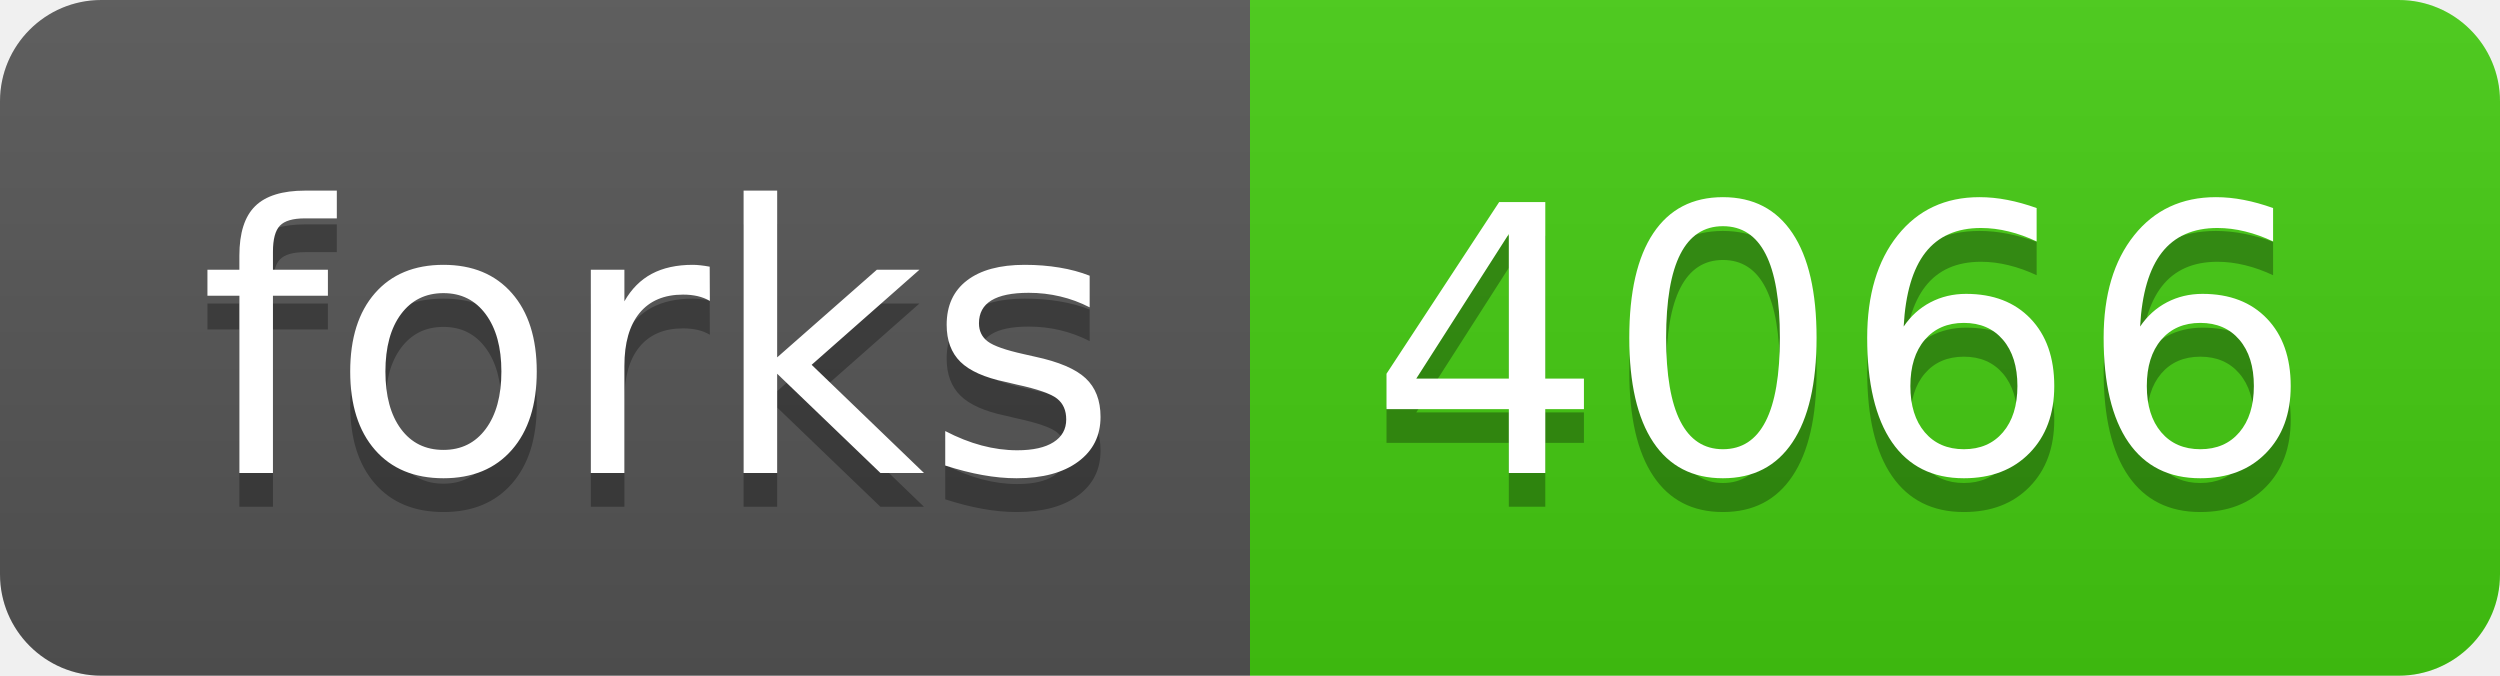
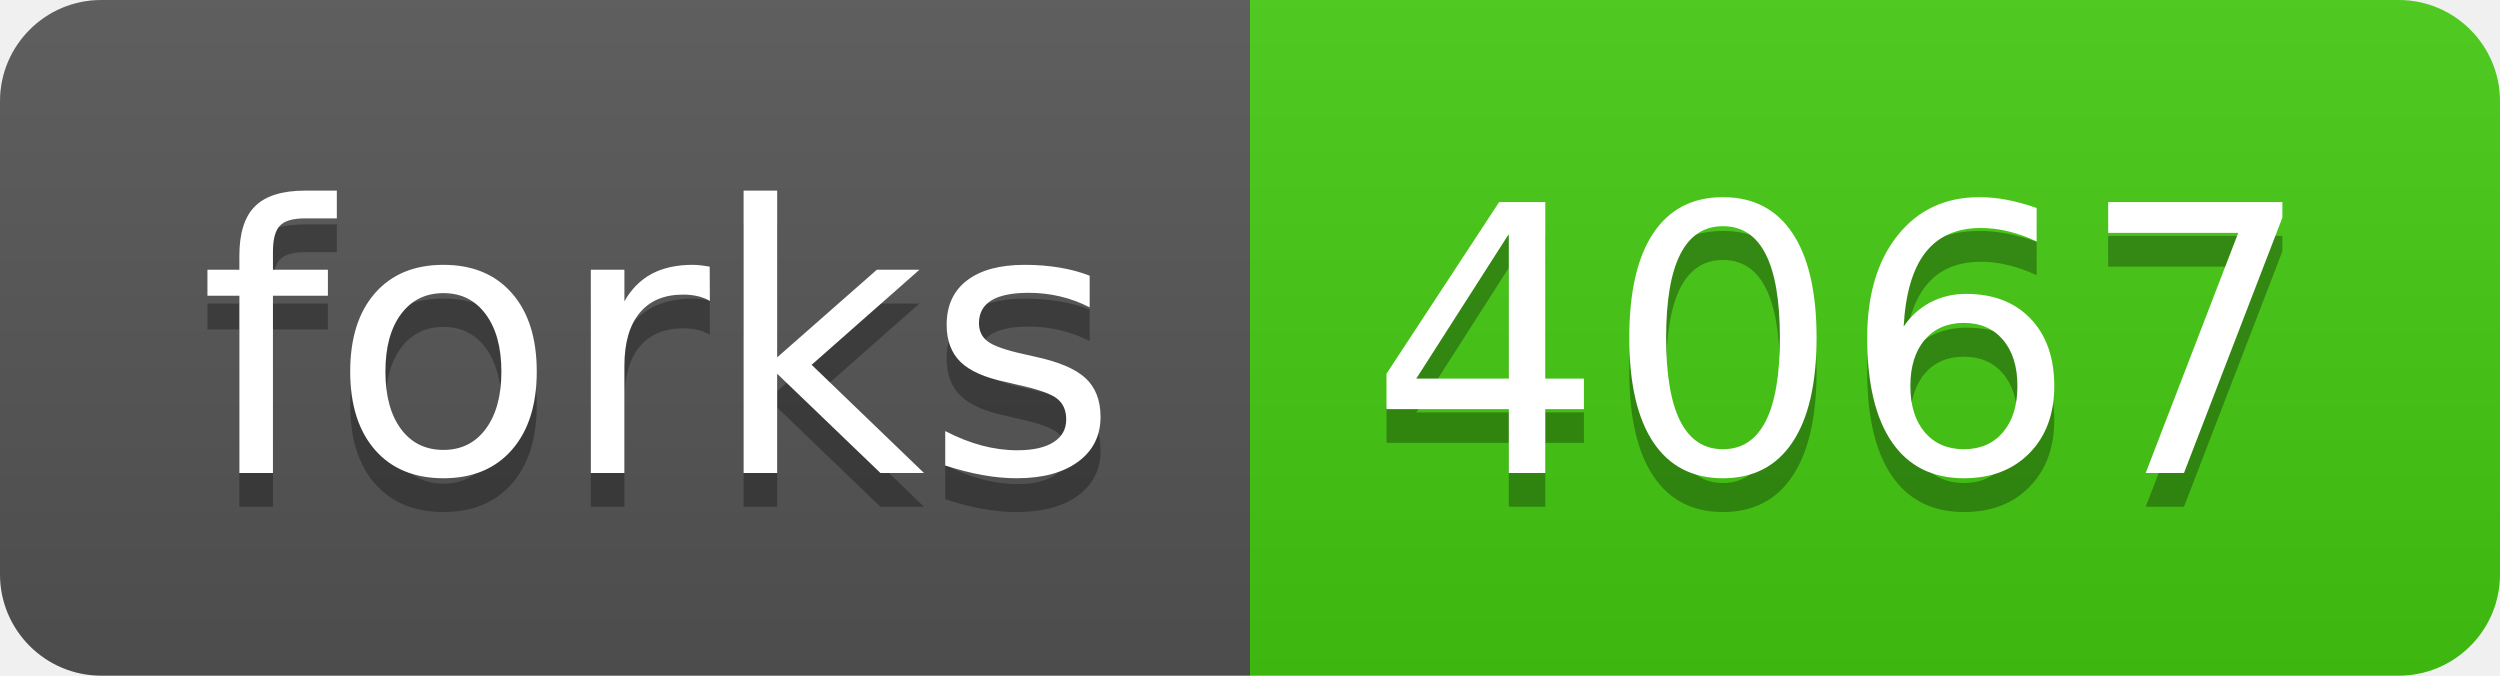
- <svg xmlns="http://www.w3.org/2000/svg" width="74" height="20" role="img" aria-label="forks: 4066">
+ <svg xmlns="http://www.w3.org/2000/svg" width="74" height="20" role="img" aria-label="forks: 4067">
  <linearGradient id="s" x2="0" y2="100%">
    <stop offset="0" stop-color="#bbb" stop-opacity=".1" />
    <stop offset="1" stop-opacity=".1" />
  </linearGradient>
  <clipPath id="r">
    <rect width="74" height="20" rx="3" fill="#fff" />
  </clipPath>
  <g clip-path="url(#r)">
    <rect width="37" height="20" fill="#555" />
    <rect x="37" width="37" height="20" fill="#4c1" />
    <rect width="74" height="20" fill="url(#s)" />
  </g>
  <g fill="#fff" text-anchor="middle" font-family="Verdana,Geneva,DejaVu Sans,sans-serif" text-rendering="geometricPrecision" font-size="110">
    <text aria-hidden="true" x="195" y="150" fill="#010101" fill-opacity=".3" transform="scale(.1)" textLength="270">forks</text>
    <text x="195" y="140" transform="scale(.1)" fill="#fff" textLength="270">forks</text>
-     <text aria-hidden="true" x="545" y="150" fill="#010101" fill-opacity=".3" transform="scale(.1)" textLength="270">4066</text>
-     <text x="545" y="140" transform="scale(.1)" fill="#fff" textLength="270">4066</text>
+     <text aria-hidden="true" x="545" y="150" fill="#010101" fill-opacity=".3" transform="scale(.1)" textLength="270">4067</text>
+     <text x="545" y="140" transform="scale(.1)" fill="#fff" textLength="270">4067</text>
  </g>
</svg>
